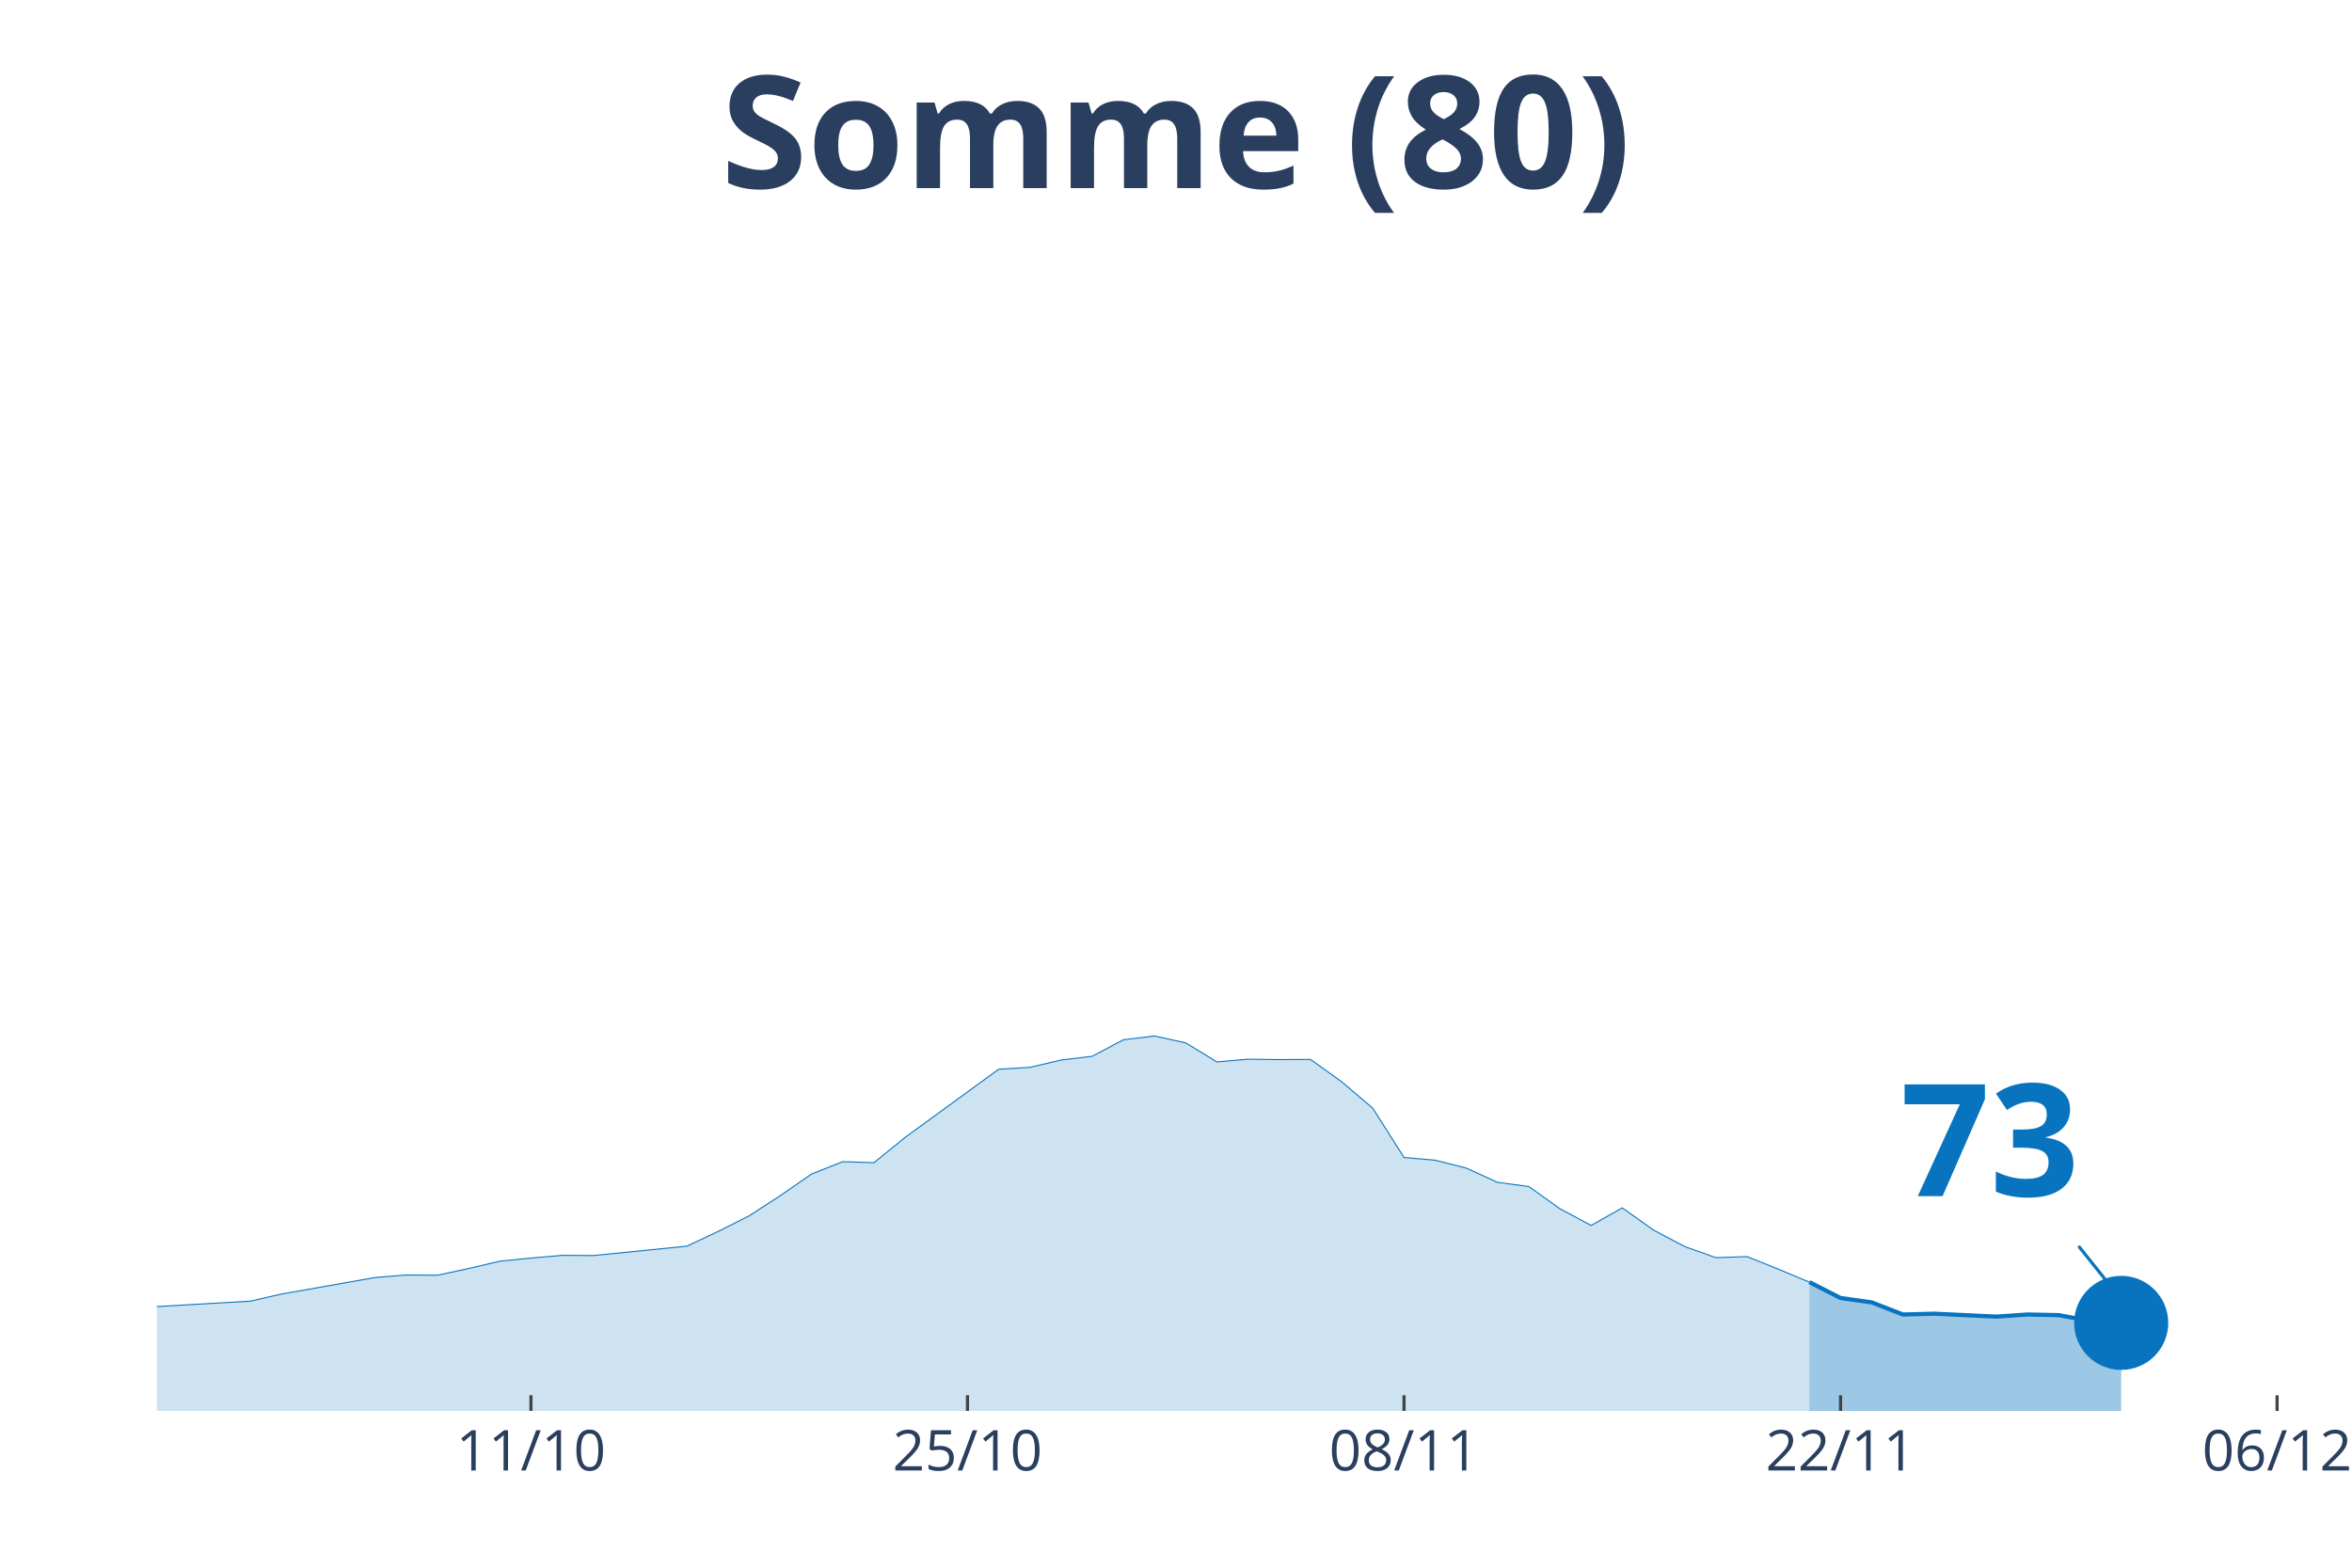
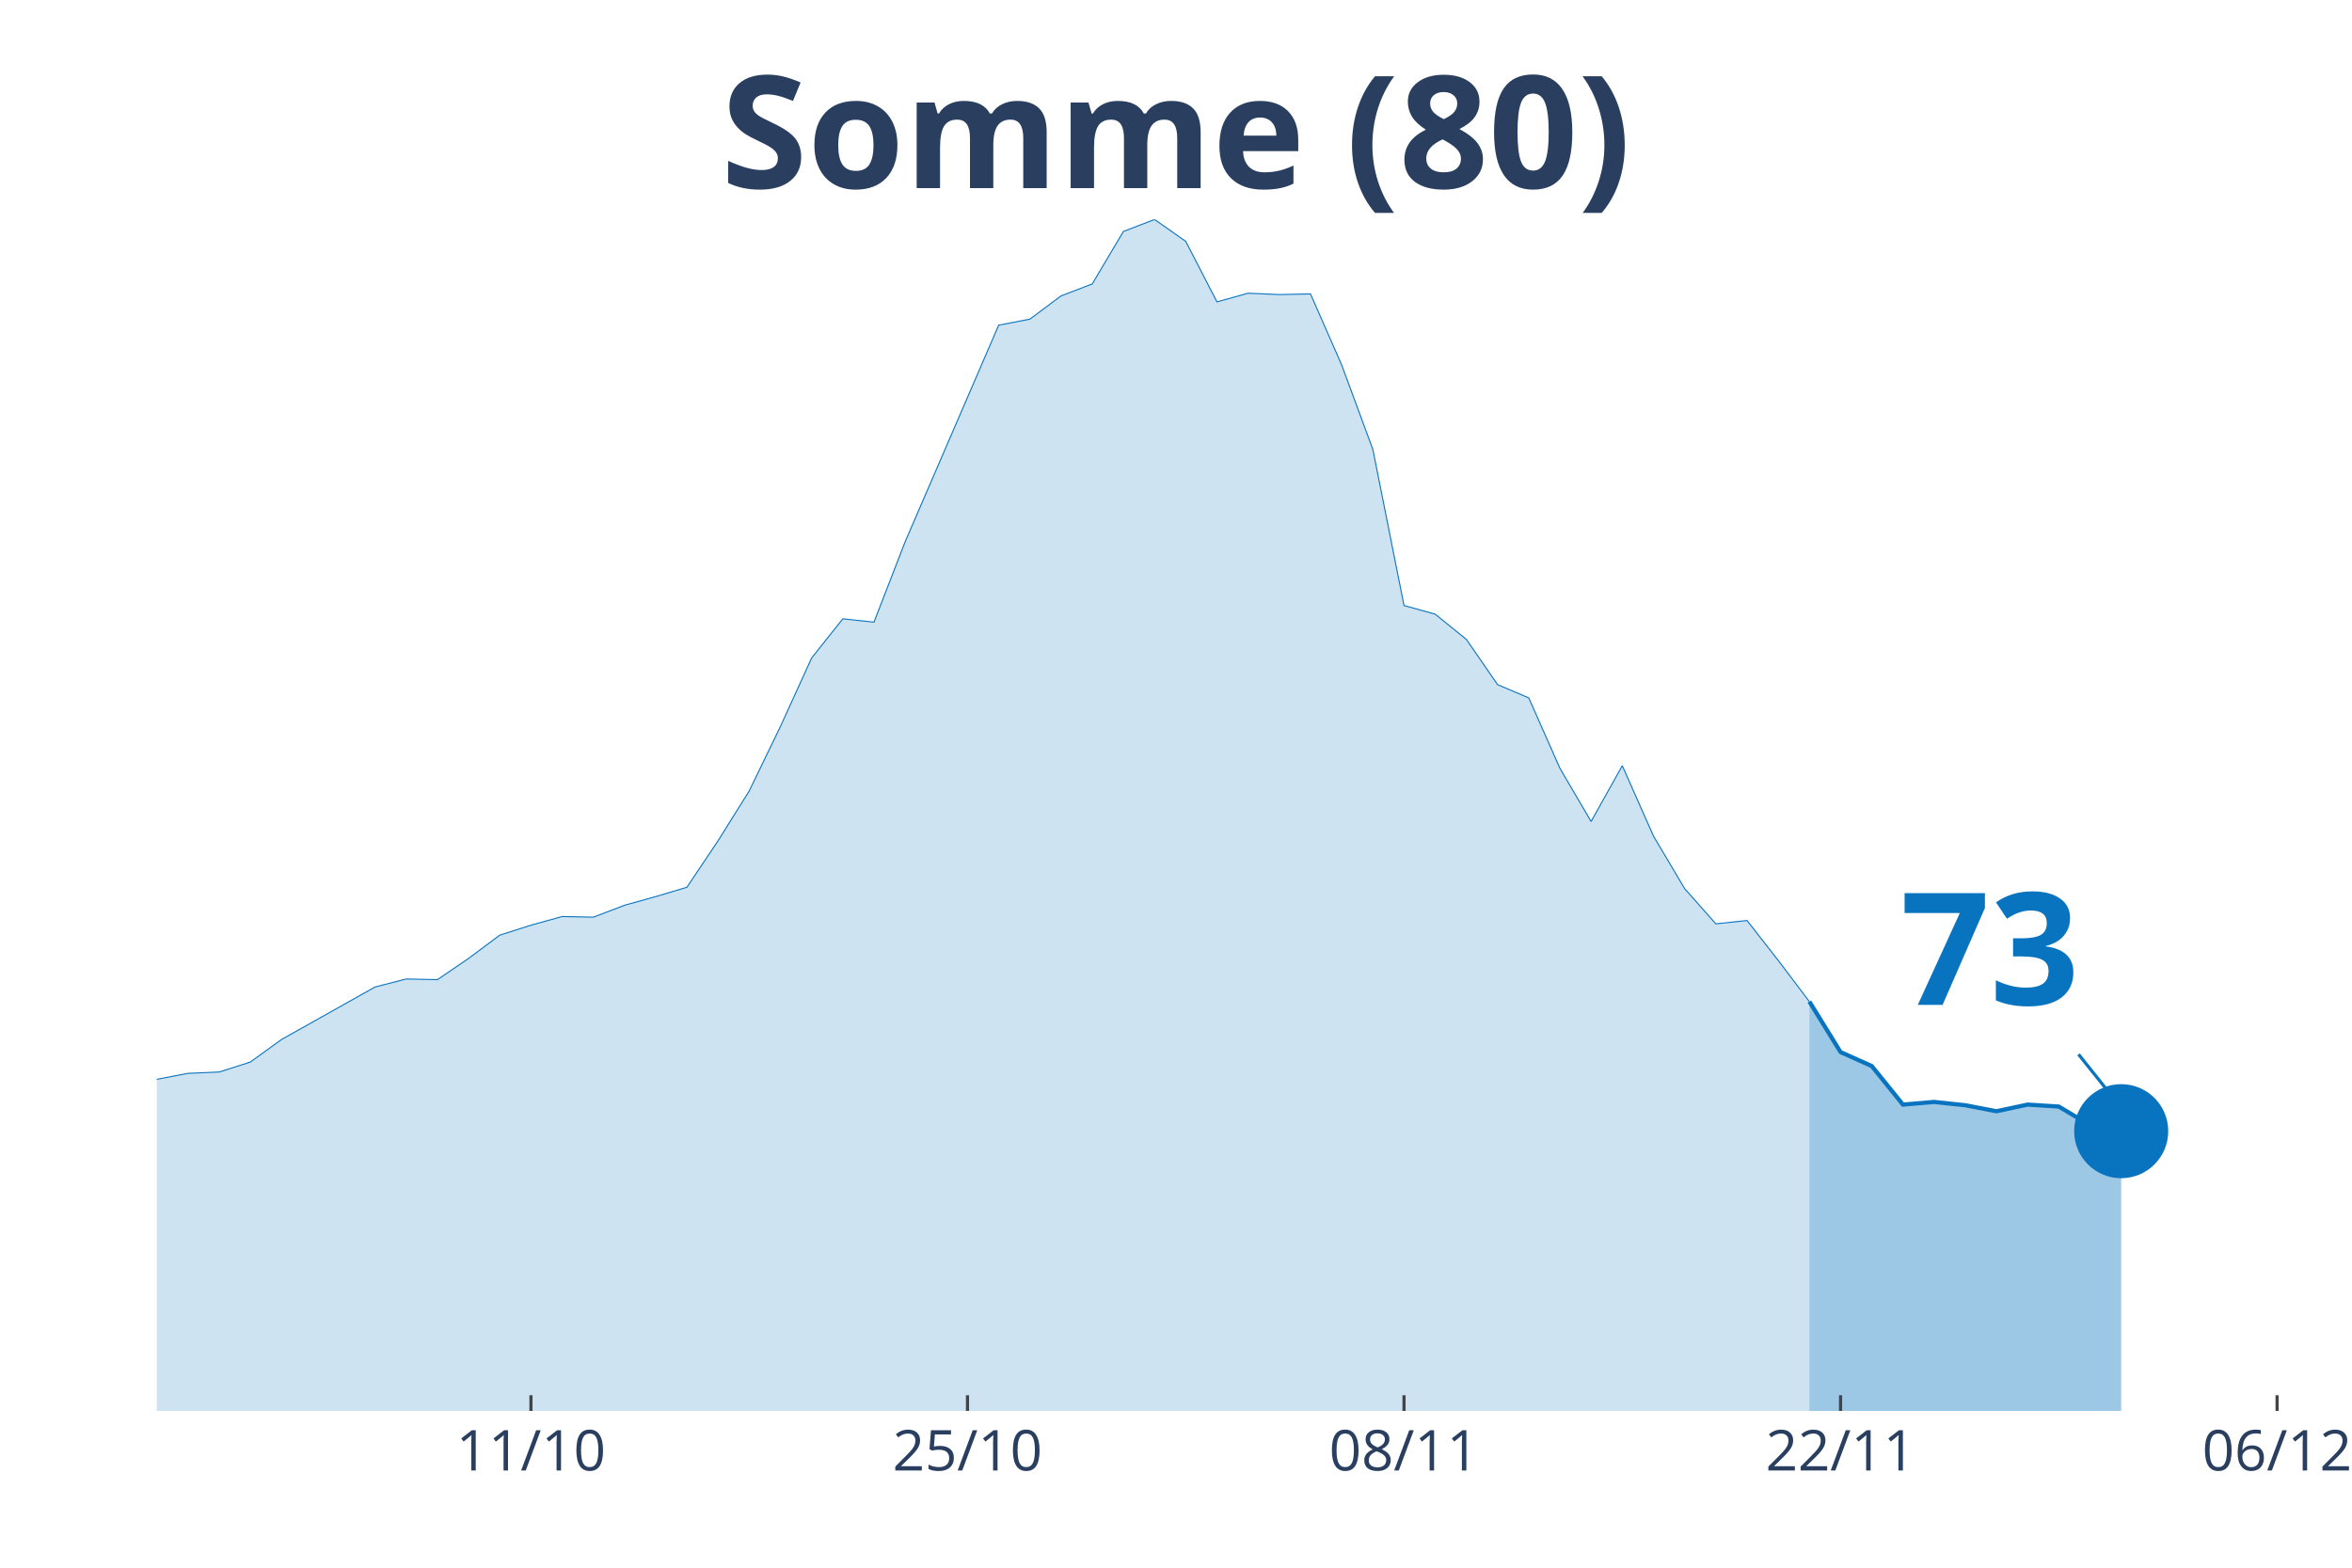
<svg xmlns="http://www.w3.org/2000/svg" class="main-svg" width="1125" height="750" style="" viewBox="0 0 750 500">
  <rect x="0" y="0" width="750" height="500" style="fill: rgb(0, 0, 0); fill-opacity: 0;" />
-   <defs id="defs-32d234">
+   <defs id="defs-d36dc0">
    <g class="clips">
-       <clipPath id="clip32d234xyplot" class="plotclip">
+       <clipPath id="clipd36dc0xyplot" class="plotclip">
        <rect width="696" height="380" />
      </clipPath>
-       <clipPath class="axesclip" id="clip32d234x">
+       <clipPath class="axesclip" id="clipd36dc0x">
        <rect x="50" y="0" width="696" height="500" />
      </clipPath>
-       <clipPath class="axesclip" id="clip32d234y">
+       <clipPath class="axesclip" id="clipd36dc0y">
        <rect x="0" y="70" width="750" height="380" />
      </clipPath>
-       <clipPath class="axesclip" id="clip32d234xy">
+       <clipPath class="axesclip" id="clipd36dc0xy">
        <rect x="50" y="70" width="696" height="380" />
      </clipPath>
    </g>
    <g class="gradients" />
  </defs>
  <g class="bglayer">
    <rect class="bg" x="50" y="70" width="696" height="380" style="fill: rgb(0, 0, 0); fill-opacity: 0; stroke-width: 0;" />
  </g>
  <g class="layer-below">
    <g class="imagelayer" />
    <g class="shapelayer" />
  </g>
  <g class="cartesianlayer">
    <g class="subplot xy">
      <g class="layer-subplot">
        <g class="shapelayer" />
        <g class="imagelayer" />
      </g>
      <g class="gridlayer">
        <g class="x">
          <path class="xgrid crisp" transform="translate(169.31,0)" d="M0,70v380" style="stroke: rgb(255, 255, 255); stroke-opacity: 1; stroke-width: 1px;" />
          <path class="xgrid crisp" transform="translate(308.51,0)" d="M0,70v380" style="stroke: rgb(255, 255, 255); stroke-opacity: 1; stroke-width: 1px;" />
          <path class="xgrid crisp" transform="translate(447.71,0)" d="M0,70v380" style="stroke: rgb(255, 255, 255); stroke-opacity: 1; stroke-width: 1px;" />
          <path class="xgrid crisp" transform="translate(586.91,0)" d="M0,70v380" style="stroke: rgb(255, 255, 255); stroke-opacity: 1; stroke-width: 1px;" />
          <path class="xgrid crisp" transform="translate(726.11,0)" d="M0,70v380" style="stroke: rgb(255, 255, 255); stroke-opacity: 1; stroke-width: 1px;" />
        </g>
        <g class="y" />
      </g>
      <g class="zerolinelayer" />
      <path class="xlines-below" />
      <path class="ylines-below" />
      <g class="overlines-below" />
      <g class="xaxislayer-below" />
      <g class="yaxislayer-below" />
      <g class="overaxes-below" />
-       <g class="plot" transform="translate(50, 70)" clip-path="url('#clip32d234xyplot')">
+       <g class="plot" transform="translate(50, 70)" clip-path="url('#clipd36dc0xyplot')">
        <g class="scatterlayer mlayer">
-           <g class="trace scatter tracebbe22e" style="stroke-miterlimit: 2;">
+           <g class="trace scatter trace985a84" style="stroke-miterlimit: 2;">
            <g class="fills">
              <g>
-                 <path class="js-fill" d="M526.97,380L-1352.23,380L-1352.23,376.4L-944.57,379.53L-934.63,379.6L-437.49,377.67L-427.54,377.13L-308.23,373.86L-298.29,371.86L-218.74,360.13L-208.8,361.53L-178.97,359.86L-169.03,358.19L-139.2,351.86L-129.26,351.72L-119.31,351.59L-109.37,349.19L-99.43,345.72L-89.49,346.32L-59.66,344.79L-49.71,344.85L-39.77,343.85L-29.83,347.39L-9.94,347.65L0,346.72L29.83,344.99L39.77,342.72L69.6,337.45L79.54,336.65L89.49,336.72L99.43,334.58L109.37,332.25L119.31,331.25L129.26,330.38L139.2,330.45L169.03,327.45L178.97,322.78L188.91,317.77L198.86,311.31L208.8,304.44L218.74,300.5L228.69,300.83L238.63,292.76L268.46,271.02L278.4,270.42L288.34,268.09L298.29,266.89L308.23,261.62L318.17,260.42L328.11,262.62L338.06,268.69L348,267.82L357.94,267.95L367.89,267.89L377.83,275.02L387.77,283.49L397.71,299.17L407.66,300.03L417.6,302.57L427.54,307.1L437.49,308.44L447.43,315.51L457.37,320.84L467.31,315.24L477.26,322.31L487.2,327.58L497.14,331.11L507.09,330.78L517.03,334.78L526.97,338.92" style="fill: rgb(8, 115, 191); fill-opacity: 0.2; stroke-width: 0;" />
+                 <path class="js-fill" d="M526.97,380L-1352.23,380L-1352.23,368.56L-1173.26,375.76L-1163.31,375.76L-1063.89,376.61L-1053.94,376.61L-924.69,378.94L-914.74,378.94L-497.14,376.19L-487.2,375.13L-437.49,372.58L-427.54,370.89L-357.94,364.95L-348,362.62L-308.23,360.5L-298.29,354.14L-268.46,338.25L-258.51,337.61L-218.74,316.84L-208.8,321.29L-188.91,320.87L-178.97,316L-159.09,303.28L-149.14,297.13L-139.2,290.56L-129.26,290.14L-119.31,289.72L-109.37,282.09L-99.43,271.07L-89.49,272.97L-79.54,272.55L-69.6,267.89L-49.71,268.31L-39.77,265.13L-29.83,276.36L-19.89,276.79L-9.94,277.21L0,274.24L9.94,272.34L19.89,271.91L29.83,268.73L39.77,261.53L69.6,244.79L79.54,242.24L89.49,242.45L99.43,235.67L109.37,228.25L119.31,225.08L129.26,222.32L139.2,222.53L149.14,218.72L159.09,215.96L169.03,212.99L178.97,198.16L188.91,182.26L198.86,161.71L208.8,139.88L218.74,127.37L228.69,128.43L238.63,102.79L268.46,33.7L278.4,31.79L288.34,24.37L298.29,20.56L308.23,3.81L318.17,0L328.11,6.99L338.06,26.28L348,23.52L357.94,23.95L367.89,23.74L377.83,46.41L387.77,73.33L397.71,123.13L407.66,125.89L417.6,133.94L427.54,148.35L437.49,152.59L447.43,175.06L457.37,192.01L467.31,174.21L477.26,196.68L487.2,213.42L497.14,224.65L507.09,223.59L517.03,236.31L526.97,249.45" style="fill: rgb(8, 115, 191); fill-opacity: 0.2; stroke-width: 0;" />
              </g>
            </g>
            <g class="errorbars" />
            <g class="lines">
-               <path class="js-line" d="M-1352.23,376.4L-944.57,379.53L-934.63,379.6L-437.49,377.67L-427.54,377.13L-308.23,373.86L-298.29,371.86L-218.74,360.13L-208.8,361.53L-178.97,359.86L-169.03,358.19L-139.2,351.86L-129.26,351.72L-119.31,351.59L-109.37,349.19L-99.43,345.72L-89.49,346.32L-59.66,344.79L-49.71,344.85L-39.77,343.85L-29.83,347.39L-9.94,347.65L0,346.72L29.83,344.99L39.77,342.72L69.6,337.45L79.54,336.65L89.49,336.72L99.43,334.58L109.37,332.25L119.31,331.25L129.26,330.38L139.2,330.45L169.03,327.45L178.97,322.78L188.91,317.77L198.86,311.31L208.8,304.44L218.74,300.5L228.69,300.83L238.63,292.76L268.46,271.02L278.4,270.42L288.34,268.09L298.29,266.89L308.23,261.62L318.17,260.42L328.11,262.62L338.06,268.69L348,267.82L357.94,267.95L367.89,267.89L377.83,275.02L387.77,283.49L397.71,299.17L407.66,300.03L417.6,302.57L427.54,307.1L437.49,308.44L447.43,315.51L457.37,320.84L467.31,315.24L477.26,322.31L487.2,327.58L497.14,331.11L507.09,330.78L517.03,334.78L526.97,338.92" style="vector-effect: non-scaling-stroke; fill: none; stroke: rgb(8, 115, 191); stroke-opacity: 1; stroke-width: 0.5px; opacity: 1;" />
+               <path class="js-line" d="M-1352.23,368.56L-1173.26,375.76L-1163.31,375.76L-1063.89,376.61L-1053.94,376.61L-924.69,378.94L-914.74,378.94L-497.14,376.19L-487.2,375.13L-437.49,372.58L-427.54,370.89L-357.94,364.95L-348,362.62L-308.23,360.5L-298.29,354.14L-268.46,338.25L-258.51,337.61L-218.74,316.84L-208.8,321.29L-188.91,320.87L-178.97,316L-159.09,303.28L-149.14,297.13L-139.2,290.56L-129.26,290.14L-119.31,289.72L-109.37,282.09L-99.43,271.07L-89.49,272.97L-79.54,272.55L-69.6,267.89L-49.71,268.31L-39.77,265.13L-29.83,276.36L-19.89,276.79L-9.94,277.21L0,274.24L9.94,272.34L19.89,271.91L29.83,268.73L39.77,261.53L69.6,244.79L79.54,242.24L89.49,242.45L99.43,235.67L109.37,228.25L119.31,225.08L129.26,222.32L139.2,222.53L149.14,218.72L159.09,215.96L169.03,212.99L178.97,198.16L188.91,182.26L198.86,161.71L208.8,139.88L218.74,127.37L228.69,128.43L238.63,102.79L268.46,33.7L278.4,31.79L288.34,24.37L298.29,20.56L308.23,3.81L318.17,0L328.11,6.99L338.06,26.28L348,23.52L357.94,23.95L367.89,23.74L377.83,46.41L387.77,73.33L397.71,123.13L407.66,125.89L417.6,133.94L427.54,148.35L437.49,152.59L447.43,175.06L457.37,192.01L467.31,174.21L477.26,196.68L487.2,213.42L497.14,224.65L507.09,223.59L517.03,236.31L526.97,249.45" style="vector-effect: non-scaling-stroke; fill: none; stroke: rgb(8, 115, 191); stroke-opacity: 1; stroke-width: 0.5px; opacity: 1;" />
            </g>
            <g class="points" />
            <g class="text" />
          </g>
-           <g class="trace scatter trace3dfdd1" style="stroke-miterlimit: 2;">
+           <g class="trace scatter trace80798e" style="stroke-miterlimit: 2;">
            <g class="fills">
              <g>
-                 <path class="js-fill" d="M626.4,380L526.97,380L526.97,338.92L536.91,343.99L546.86,345.39L556.8,349.25L566.74,348.99L586.63,349.92L596.57,349.25L606.51,349.45L616.46,351.32L626.4,351.92" style="fill: rgb(8, 115, 191); fill-opacity: 0.4; stroke-width: 0;" />
+                 <path class="js-fill" d="M626.4,380L526.97,380L526.97,249.45L536.91,265.55L546.86,270.01L556.8,282.3L566.74,281.45L576.69,282.51L586.63,284.42L596.57,282.3L606.51,282.93L616.46,288.87L626.4,290.78" style="fill: rgb(8, 115, 191); fill-opacity: 0.4; stroke-width: 0;" />
              </g>
            </g>
            <g class="errorbars" />
            <g class="lines">
-               <path class="js-line" d="M526.97,338.92L536.91,343.99L546.86,345.39L556.8,349.25L566.74,348.99L586.63,349.92L596.57,349.25L606.51,349.45L616.46,351.32L626.4,351.92" style="vector-effect: non-scaling-stroke; fill: none; stroke: rgb(8, 115, 191); stroke-opacity: 1; stroke-width: 2px; opacity: 1;" />
+               <path class="js-line" d="M526.97,249.45L536.91,265.55L546.86,270.01L556.8,282.3L566.74,281.45L576.69,282.51L586.63,284.42L596.57,282.3L606.51,282.93L616.46,288.87L626.4,290.78" style="vector-effect: non-scaling-stroke; fill: none; stroke: rgb(8, 115, 191); stroke-opacity: 1; stroke-width: 2px; opacity: 1;" />
            </g>
            <g class="points" />
            <g class="text" />
          </g>
-           <g class="trace scatter trace2199d1" style="stroke-miterlimit: 2; opacity: 1;">
+           <g class="trace scatter traceb3a04f" style="stroke-miterlimit: 2; opacity: 1;">
            <g class="fills" />
            <g class="errorbars" />
            <g class="lines" />
            <g class="points">
-               <path class="point" transform="translate(626.4,351.92)" d="M15,0A15,15 0 1,1 0,-15A15,15 0 0,1 15,0Z" style="opacity: 1; stroke-width: 0px; fill: rgb(8, 115, 191); fill-opacity: 1;" />
+               <path class="point" transform="translate(626.4,290.78)" d="M15,0A15,15 0 1,1 0,-15A15,15 0 0,1 15,0Z" style="opacity: 1; stroke-width: 0px; fill: rgb(8, 115, 191); fill-opacity: 1;" />
            </g>
            <g class="text" />
          </g>
        </g>
      </g>
      <g class="overplot" />
      <path class="xlines-above crisp" style="fill: none; stroke-width: 1px; stroke: rgb(0, 0, 0); stroke-opacity: 0;" d="" />
      <path class="ylines-above crisp" style="fill: none;" d="M0,0" />
      <g class="overlines-above" />
      <g class="xaxislayer-above">
        <path class="xtick ticks crisp" d="M0,450v-5" transform="translate(169.31,0)" style="stroke: rgb(68, 68, 68); stroke-opacity: 1; stroke-width: 1px;" />
        <path class="xtick ticks crisp" d="M0,450v-5" transform="translate(308.51,0)" style="stroke: rgb(68, 68, 68); stroke-opacity: 1; stroke-width: 1px;" />
        <path class="xtick ticks crisp" d="M0,450v-5" transform="translate(447.71,0)" style="stroke: rgb(68, 68, 68); stroke-opacity: 1; stroke-width: 1px;" />
        <path class="xtick ticks crisp" d="M0,450v-5" transform="translate(586.91,0)" style="stroke: rgb(68, 68, 68); stroke-opacity: 1; stroke-width: 1px;" />
        <path class="xtick ticks crisp" d="M0,450v-5" transform="translate(726.11,0)" style="stroke: rgb(68, 68, 68); stroke-opacity: 1; stroke-width: 1px;" />
        <g class="xtick">
          <text text-anchor="middle" x="0" y="469" transform="translate(169.31,0)" style="font-family: 'Open Sans', verdana, arial, sans-serif; font-size: 18px; fill: rgb(42, 63, 95); fill-opacity: 1; white-space: pre;">11/10</text>
        </g>
        <g class="xtick">
          <text text-anchor="middle" x="0" y="469" transform="translate(308.51,0)" style="font-family: 'Open Sans', verdana, arial, sans-serif; font-size: 18px; fill: rgb(42, 63, 95); fill-opacity: 1; white-space: pre;">25/10</text>
        </g>
        <g class="xtick">
          <text text-anchor="middle" x="0" y="469" transform="translate(447.71,0)" style="font-family: 'Open Sans', verdana, arial, sans-serif; font-size: 18px; fill: rgb(42, 63, 95); fill-opacity: 1; white-space: pre;">08/11</text>
        </g>
        <g class="xtick">
          <text text-anchor="middle" x="0" y="469" transform="translate(586.91,0)" style="font-family: 'Open Sans', verdana, arial, sans-serif; font-size: 18px; fill: rgb(42, 63, 95); fill-opacity: 1; white-space: pre;">22/11</text>
        </g>
        <g class="xtick">
          <text text-anchor="middle" x="0" y="469" transform="translate(726.11,0)" style="font-family: 'Open Sans', verdana, arial, sans-serif; font-size: 18px; fill: rgb(42, 63, 95); fill-opacity: 1; white-space: pre;">06/12</text>
        </g>
      </g>
      <g class="yaxislayer-above" />
      <g class="overaxes-above" />
    </g>
  </g>
  <g class="polarlayer" />
  <g class="ternarylayer" />
  <g class="geolayer" />
  <g class="funnelarealayer" />
  <g class="pielayer" />
  <g class="treemaplayer" />
  <g class="sunburstlayer" />
  <g class="glimages" />
-   <defs id="topdefs-32d234">
+   <defs id="topdefs-d36dc0">
    <g class="clips" />
  </defs>
  <g class="layer-above">
    <g class="imagelayer" />
    <g class="shapelayer" />
  </g>
  <g class="infolayer">
    <g class="g-gtitle">
      <text class="gtitle" x="375" y="25" text-anchor="middle" dy="0.7em" style="font-family: 'Open Sans', verdana, arial, sans-serif; font-size: 50px; fill: rgb(42, 63, 95); opacity: 1; font-weight: normal; white-space: pre;">
        <tspan style="font-weight:bold">Somme (80)</tspan>
      </text>
    </g>
    <g class="g-xtitle" />
    <g class="annotation" data-index="0" style="opacity: 1;">
-       <g class="annotation-text-g" transform="rotate(0,634.4,361.92)">
-         <g class="cursor-pointer" transform="translate(591, 326)">
+       <g class="annotation-text-g" transform="rotate(0,634.4,300.78)">
+         <g class="cursor-pointer" transform="translate(591, 265)">
          <rect class="bg" x="0.5" y="0.5" width="86" height="71" style="stroke-width: 1px; stroke: rgb(0, 0, 0); stroke-opacity: 0; fill: rgb(255, 255, 255); fill-opacity: 0.6;" />
          <text class="annotation-text" text-anchor="middle" x="43.531" y="55.5" style="font-family: 'Open Sans', verdana, arial, sans-serif; font-size: 50px; fill: rgb(8, 115, 191); fill-opacity: 1; white-space: pre;">
            <tspan style="font-weight:bold">73 </tspan>
          </text>
        </g>
      </g>
      <g class="annotation-arrow-g" style="opacity: 1;">
-         <path d="M662.8,397.42L674.4,411.92" style="stroke-width: 1px; stroke: rgb(8, 115, 191); stroke-opacity: 1; stroke-dasharray: 0px, 0px, 18.569px, 18.569px;" />
+         <path d="M662.8,336.28L674.4,350.78" style="stroke-width: 1px; stroke: rgb(8, 115, 191); stroke-opacity: 1; stroke-dasharray: 0px, 0px, 18.569px, 18.569px;" />
      </g>
    </g>
  </g>
</svg>
